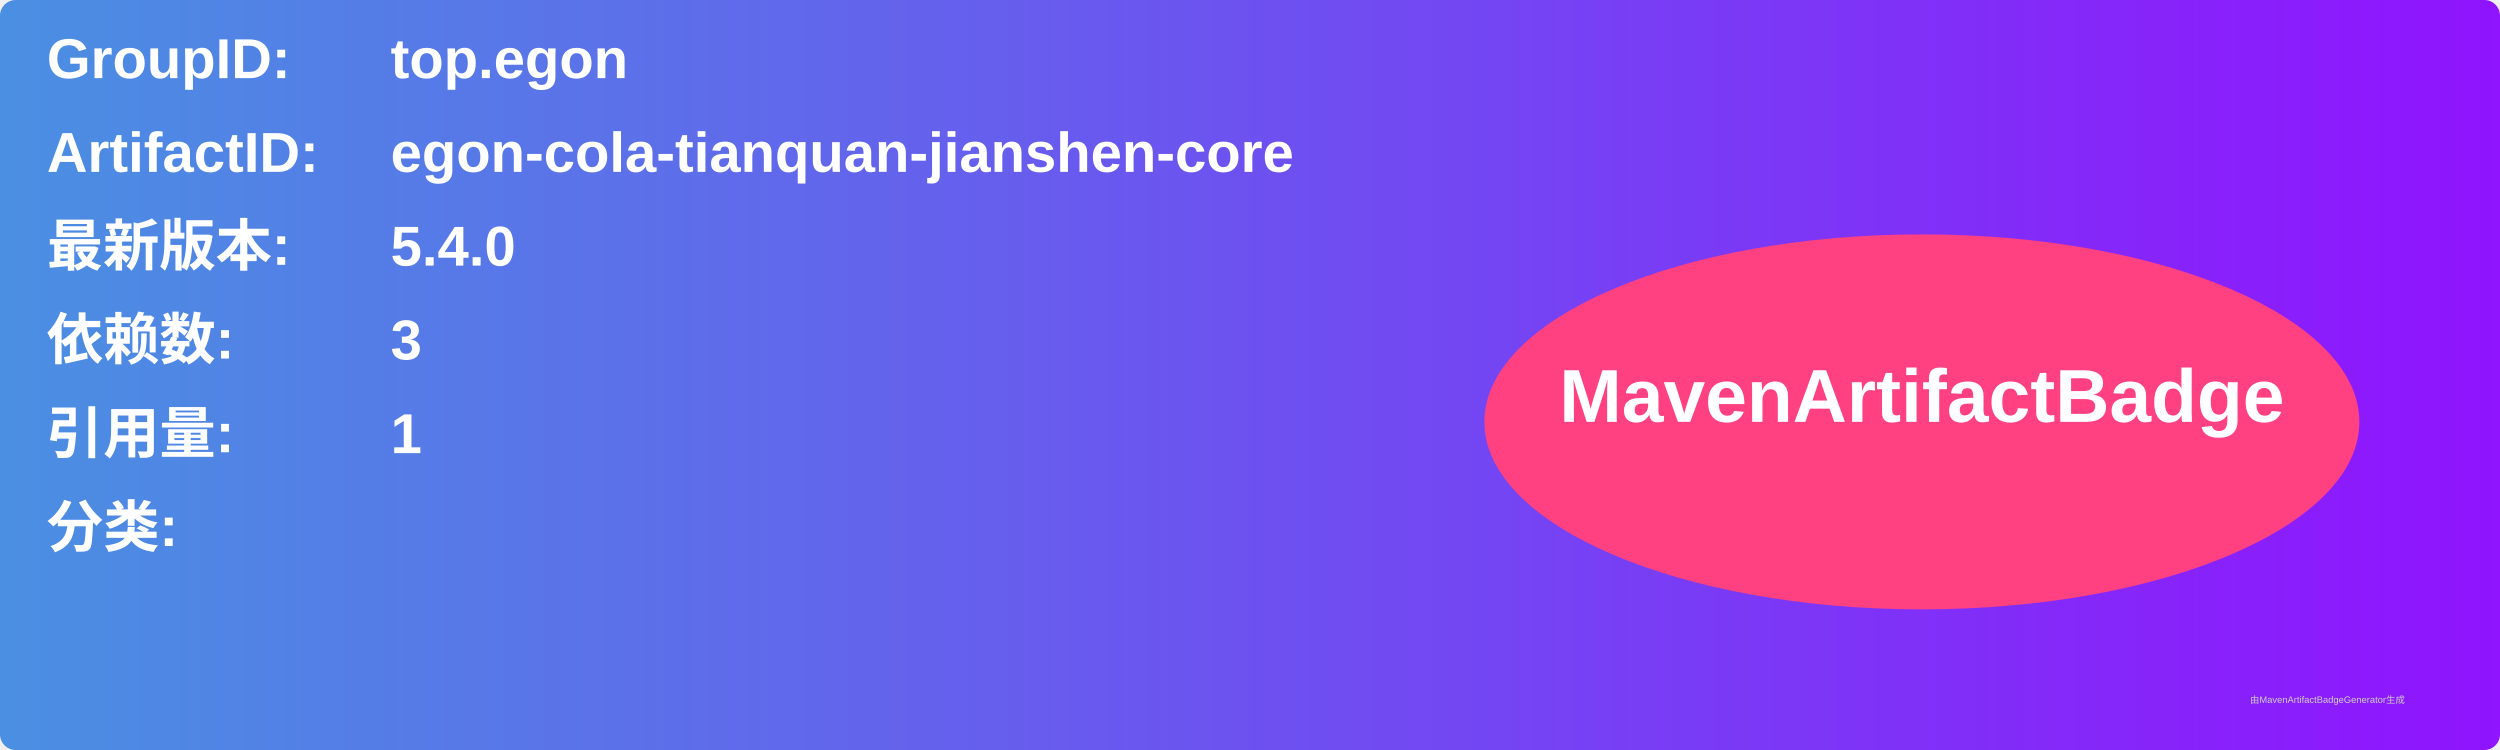
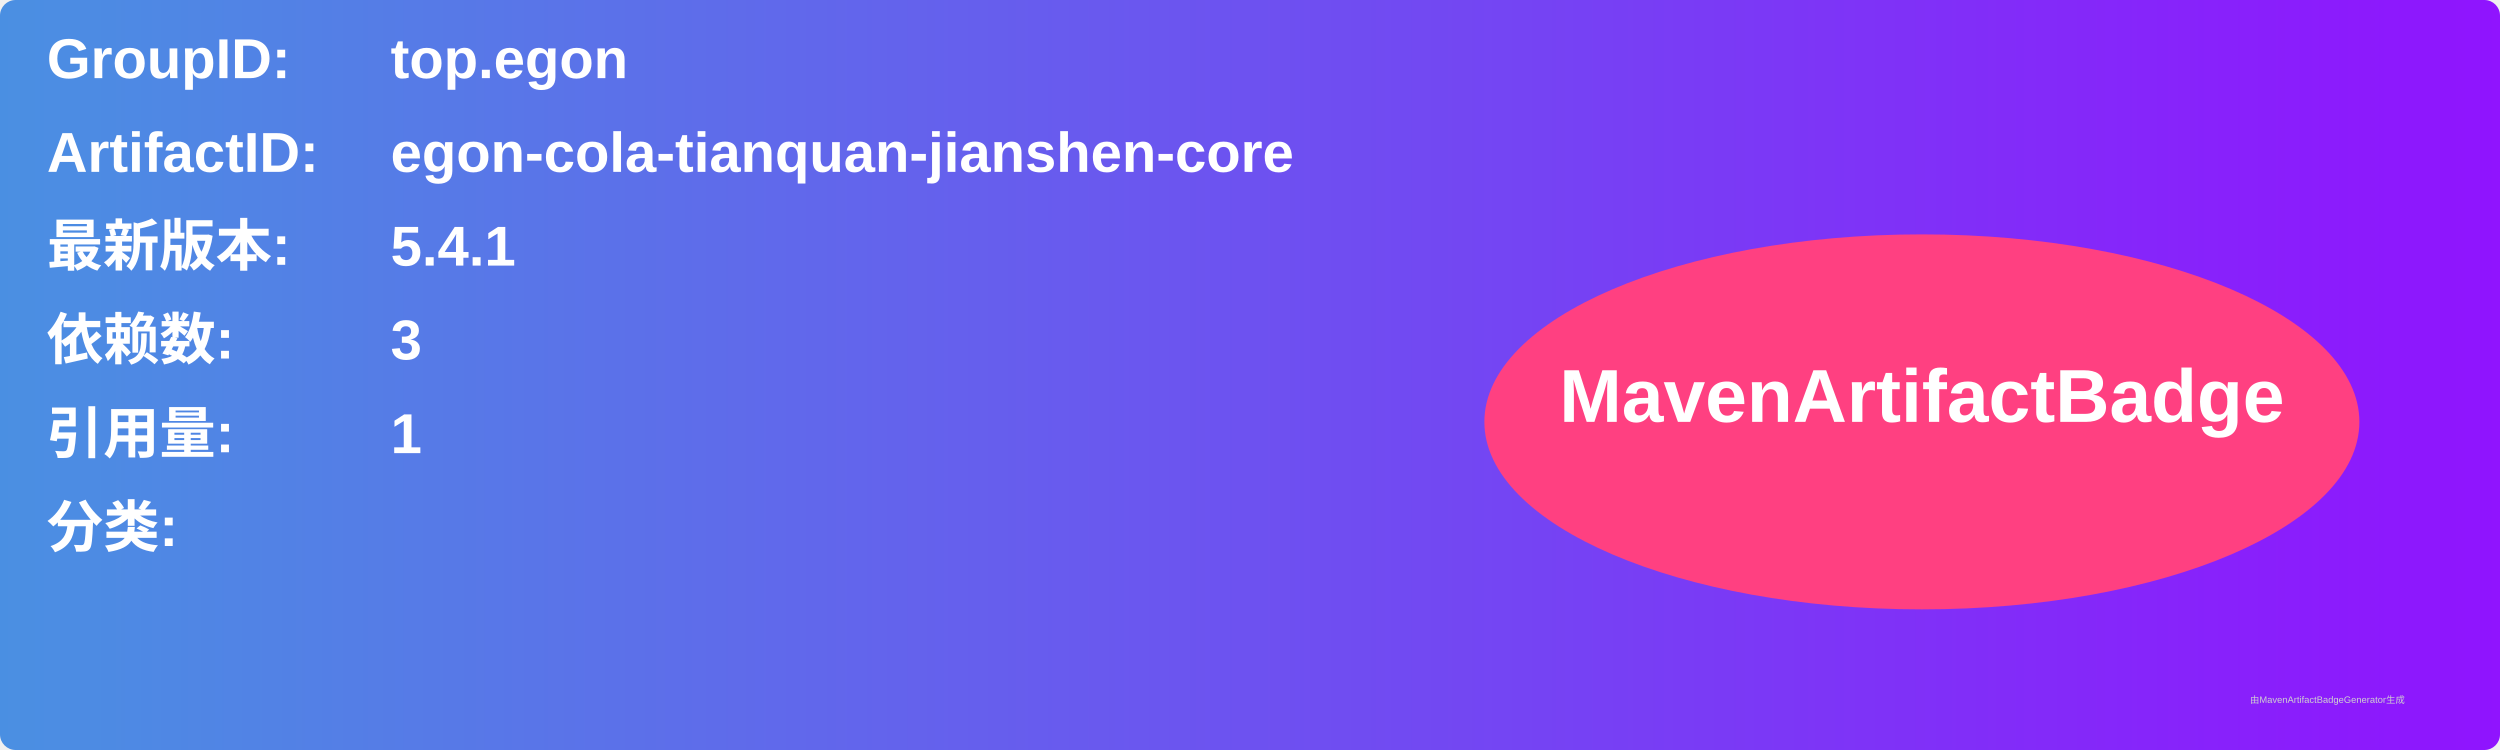
<svg xmlns="http://www.w3.org/2000/svg" width="800" height="240" viewBox="0 0 800 240">
  <linearGradient id="grad" x1="0%" y1="0%" x2="100%" y2="0%">
    <stop offset="0%" stop-color="#4a90e2" />
    <stop offset="100%" stop-color="#9013fe" />
  </linearGradient>
  <rect width="100%" height="100%" rx="5" ry="5" fill="url(#grad)" />
  <g transform="translate(15, 15)">
    <text x="0" y="10" font-family="Arial" font-size="18" fill="white" font-weight="bold" width="260">GroupID:</text>
    <text x="110" y="10" font-family="Arial" font-size="18" fill="white" font-weight="bold" width="460">top.egon</text>
    <text x="0" y="40" font-family="Arial" font-size="18" fill="white" font-weight="bold" width="260">ArtifactID:</text>
    <text x="110" y="40" font-family="Arial" font-size="18" fill="white" font-weight="bold" width="460">egon-cola-tianquan-jianshen-core</text>
    <text x="0" y="70" font-family="Arial" font-size="18" fill="white" font-weight="bold">最新版本:</text>
    <text x="110" y="70" font-family="Arial" font-size="18" fill="white" font-weight="bold">
-       <tspan font-weight="bold">5.4.0</tspan>
+       <tspan font-weight="bold">5.4.1</tspan>
    </text>
    <text x="0" y="100" font-family="Arial" font-size="18" fill="white" font-weight="bold">依赖数: </text>
    <text x="110" y="100" font-family="Arial" font-size="18" fill="white">
      <tspan font-weight="bold">3</tspan>
    </text>
    <text x="0" y="130" font-family="Arial" font-size="18" fill="white" font-weight="bold">引用量: </text>
    <text x="110" y="130" font-family="Arial" font-size="18" fill="white">
      <tspan font-weight="bold">1</tspan>
    </text>
    <text x="0" y="160" font-family="Arial" font-size="18" fill="white" font-weight="bold">分类:</text>
    <text x="10" y="190" font-family="Arial" font-size="10" fill="white">
      <tspan font-weight="bold" />
    </text>
    <ellipse cx="600" cy="120" rx="140" ry="60" fill="#ff4081" />
    <text x="600" y="120" text-anchor="middle" font-family="Arial" font-size="24" fill="white" font-weight="bold">MavenArtifactBadge</text>
  </g>
  <text x="720" y="225" font-family="Arial" font-size="3" fill="#d0d0d0">由MavenArtifactBadgeGenerator生成</text>
</svg>
